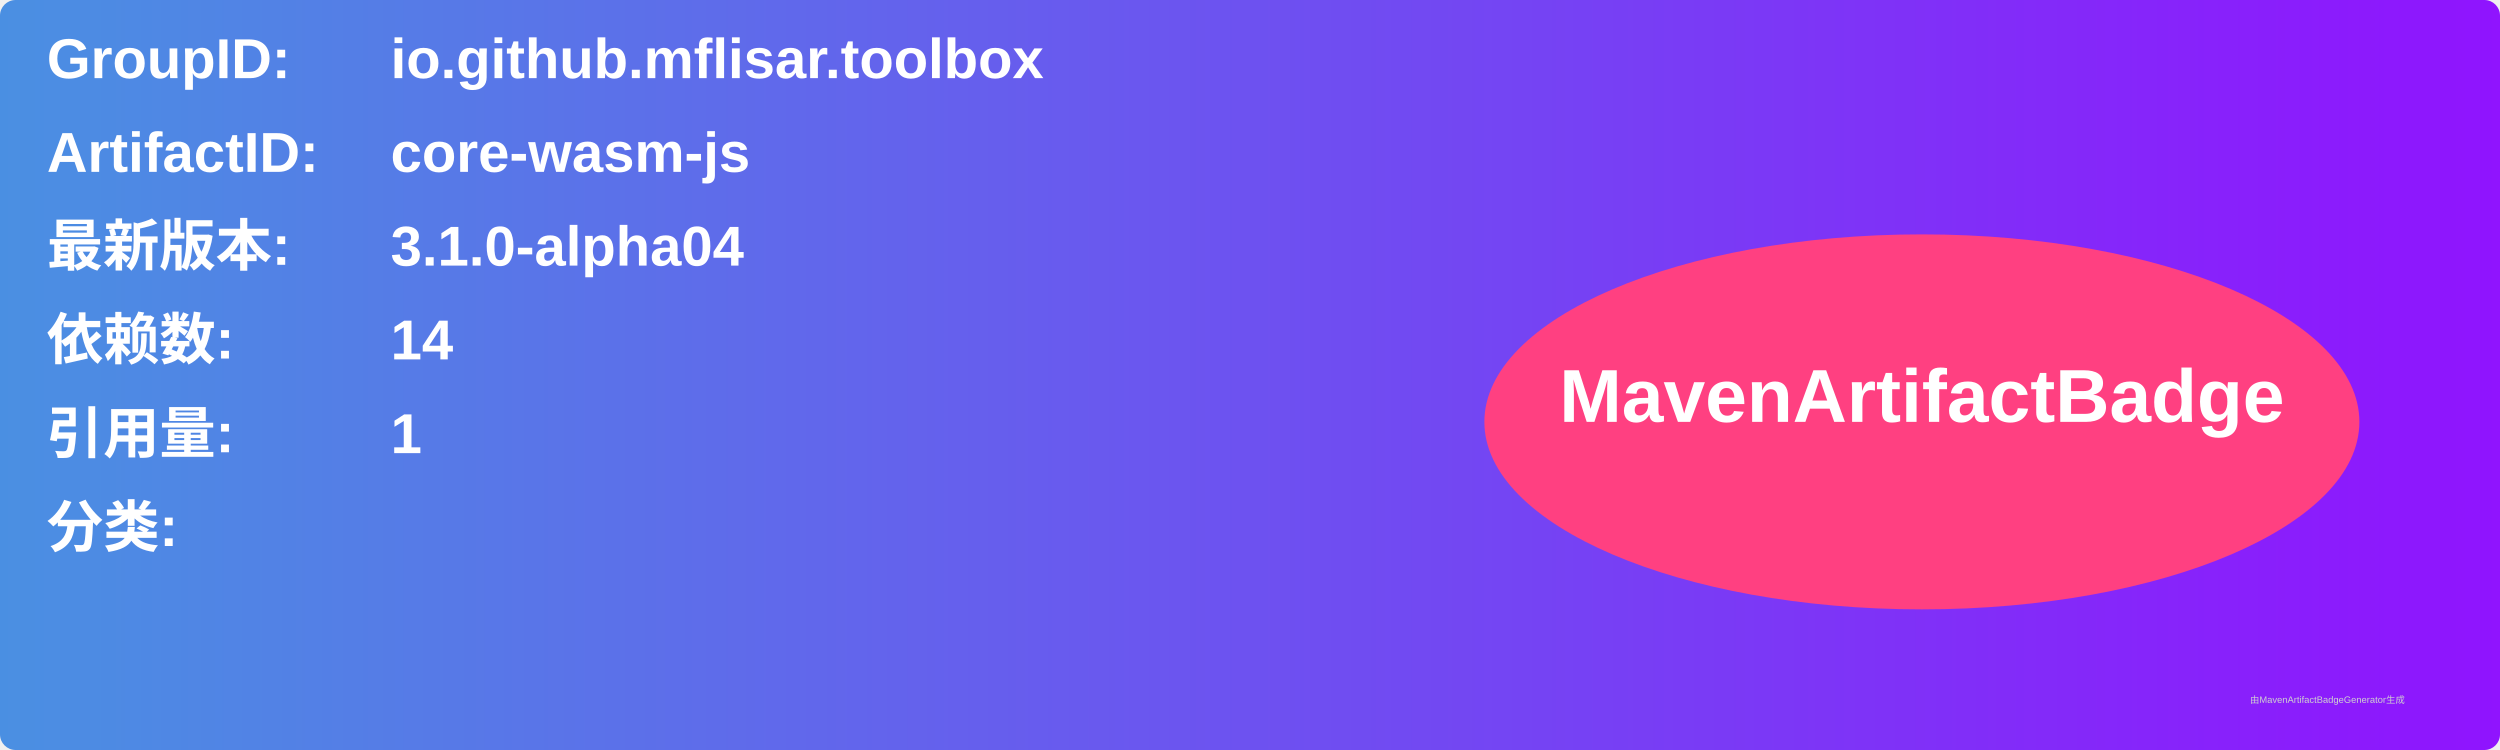
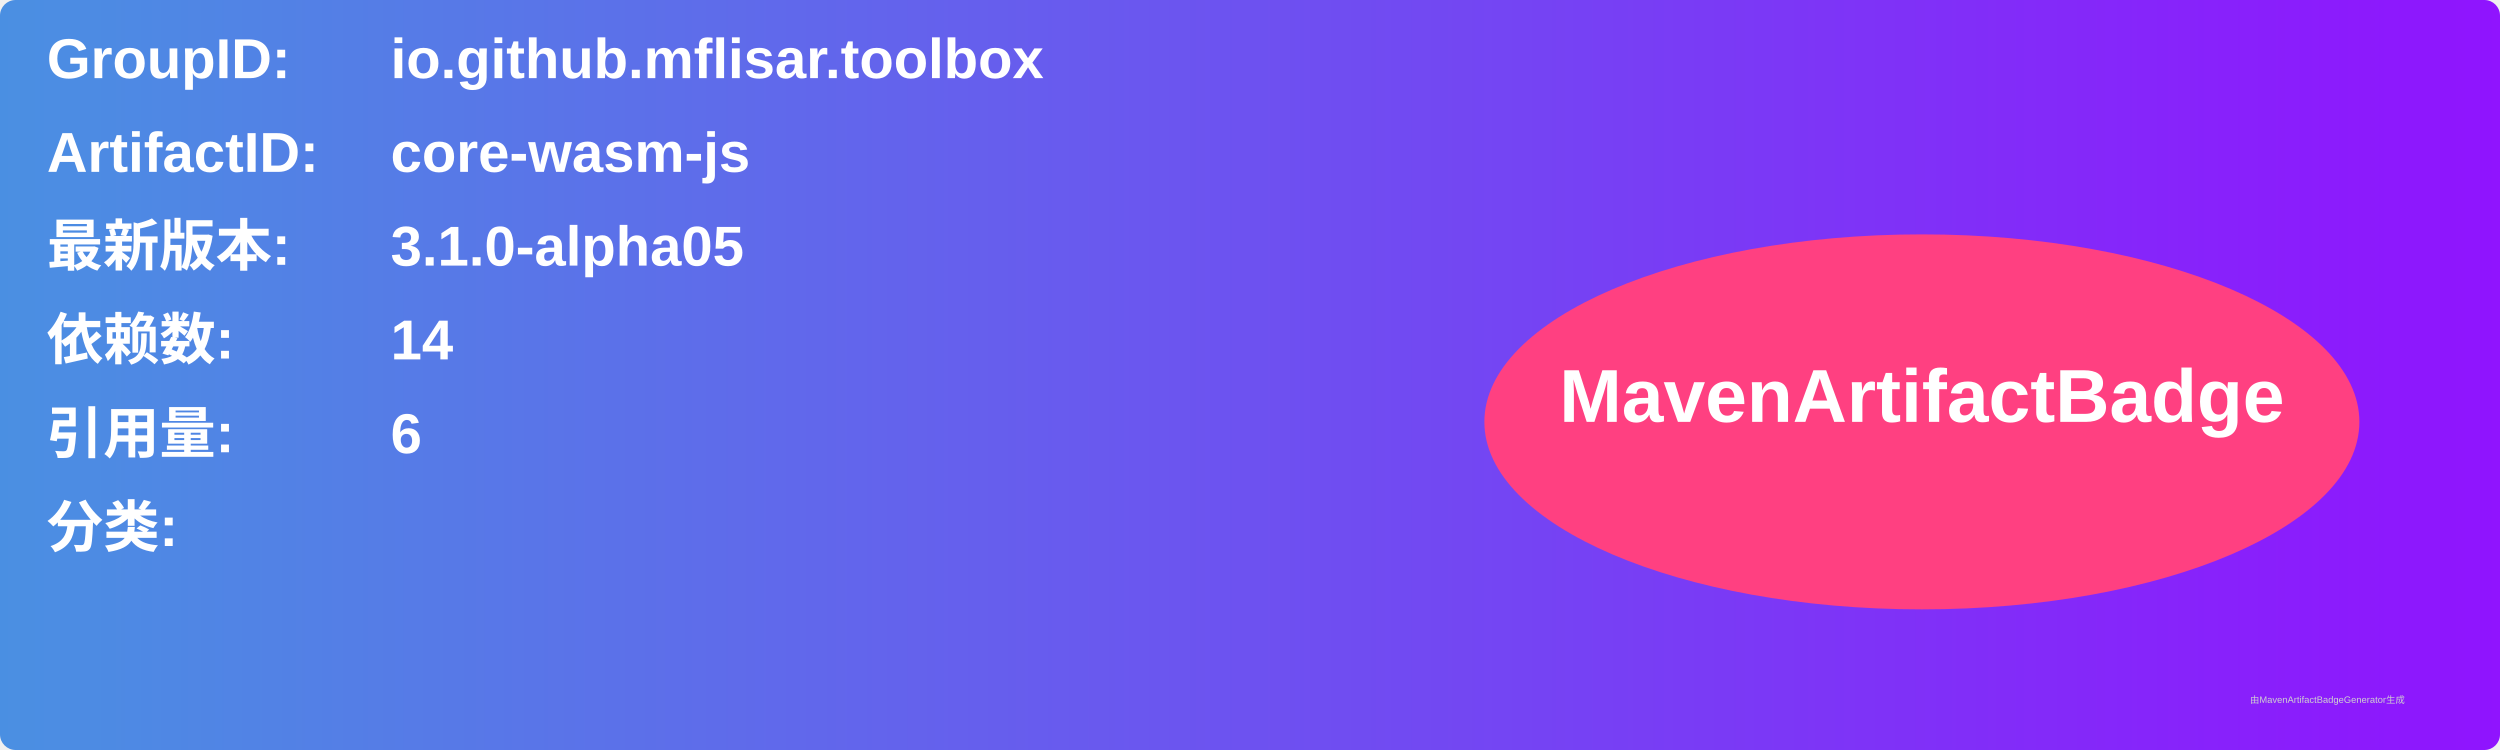
<svg xmlns="http://www.w3.org/2000/svg" width="800" height="240" viewBox="0 0 800 240">
  <linearGradient id="grad" x1="0%" y1="0%" x2="100%" y2="0%">
    <stop offset="0%" stop-color="#4a90e2" />
    <stop offset="100%" stop-color="#9013fe" />
  </linearGradient>
  <rect width="100%" height="100%" rx="5" ry="5" fill="url(#grad)" />
  <g transform="translate(15, 15)">
    <text x="0" y="10" font-family="Arial" font-size="18" fill="white" font-weight="bold" width="260">GroupID:</text>
    <text x="110" y="10" font-family="Arial" font-size="18" fill="white" font-weight="bold" width="460">io.github.mflisar.toolbox</text>
    <text x="0" y="40" font-family="Arial" font-size="18" fill="white" font-weight="bold" width="260">ArtifactID:</text>
    <text x="110" y="40" font-family="Arial" font-size="18" fill="white" font-weight="bold" width="460">core-wasm-js</text>
    <text x="0" y="70" font-family="Arial" font-size="18" fill="white" font-weight="bold">最新版本:</text>
    <text x="110" y="70" font-family="Arial" font-size="18" fill="white" font-weight="bold">
-       <tspan font-weight="bold">3.1.0-alpha04</tspan>
+       <tspan font-weight="bold">3.1.0-alpha05</tspan>
    </text>
    <text x="0" y="100" font-family="Arial" font-size="18" fill="white" font-weight="bold">依赖数: </text>
    <text x="110" y="100" font-family="Arial" font-size="18" fill="white">
      <tspan font-weight="bold">14</tspan>
    </text>
    <text x="0" y="130" font-family="Arial" font-size="18" fill="white" font-weight="bold">引用量: </text>
    <text x="110" y="130" font-family="Arial" font-size="18" fill="white">
-       <tspan font-weight="bold">1</tspan>
+       <tspan font-weight="bold">6</tspan>
    </text>
    <text x="0" y="160" font-family="Arial" font-size="18" fill="white" font-weight="bold">分类:</text>
    <text x="10" y="190" font-family="Arial" font-size="10" fill="white">
      <tspan font-weight="bold" />
    </text>
    <ellipse cx="600" cy="120" rx="140" ry="60" fill="#ff4081" />
    <text x="600" y="120" text-anchor="middle" font-family="Arial" font-size="24" fill="white" font-weight="bold">MavenArtifactBadge</text>
  </g>
  <text x="720" y="225" font-family="Arial" font-size="3" fill="#d0d0d0">由MavenArtifactBadgeGenerator生成</text>
</svg>
